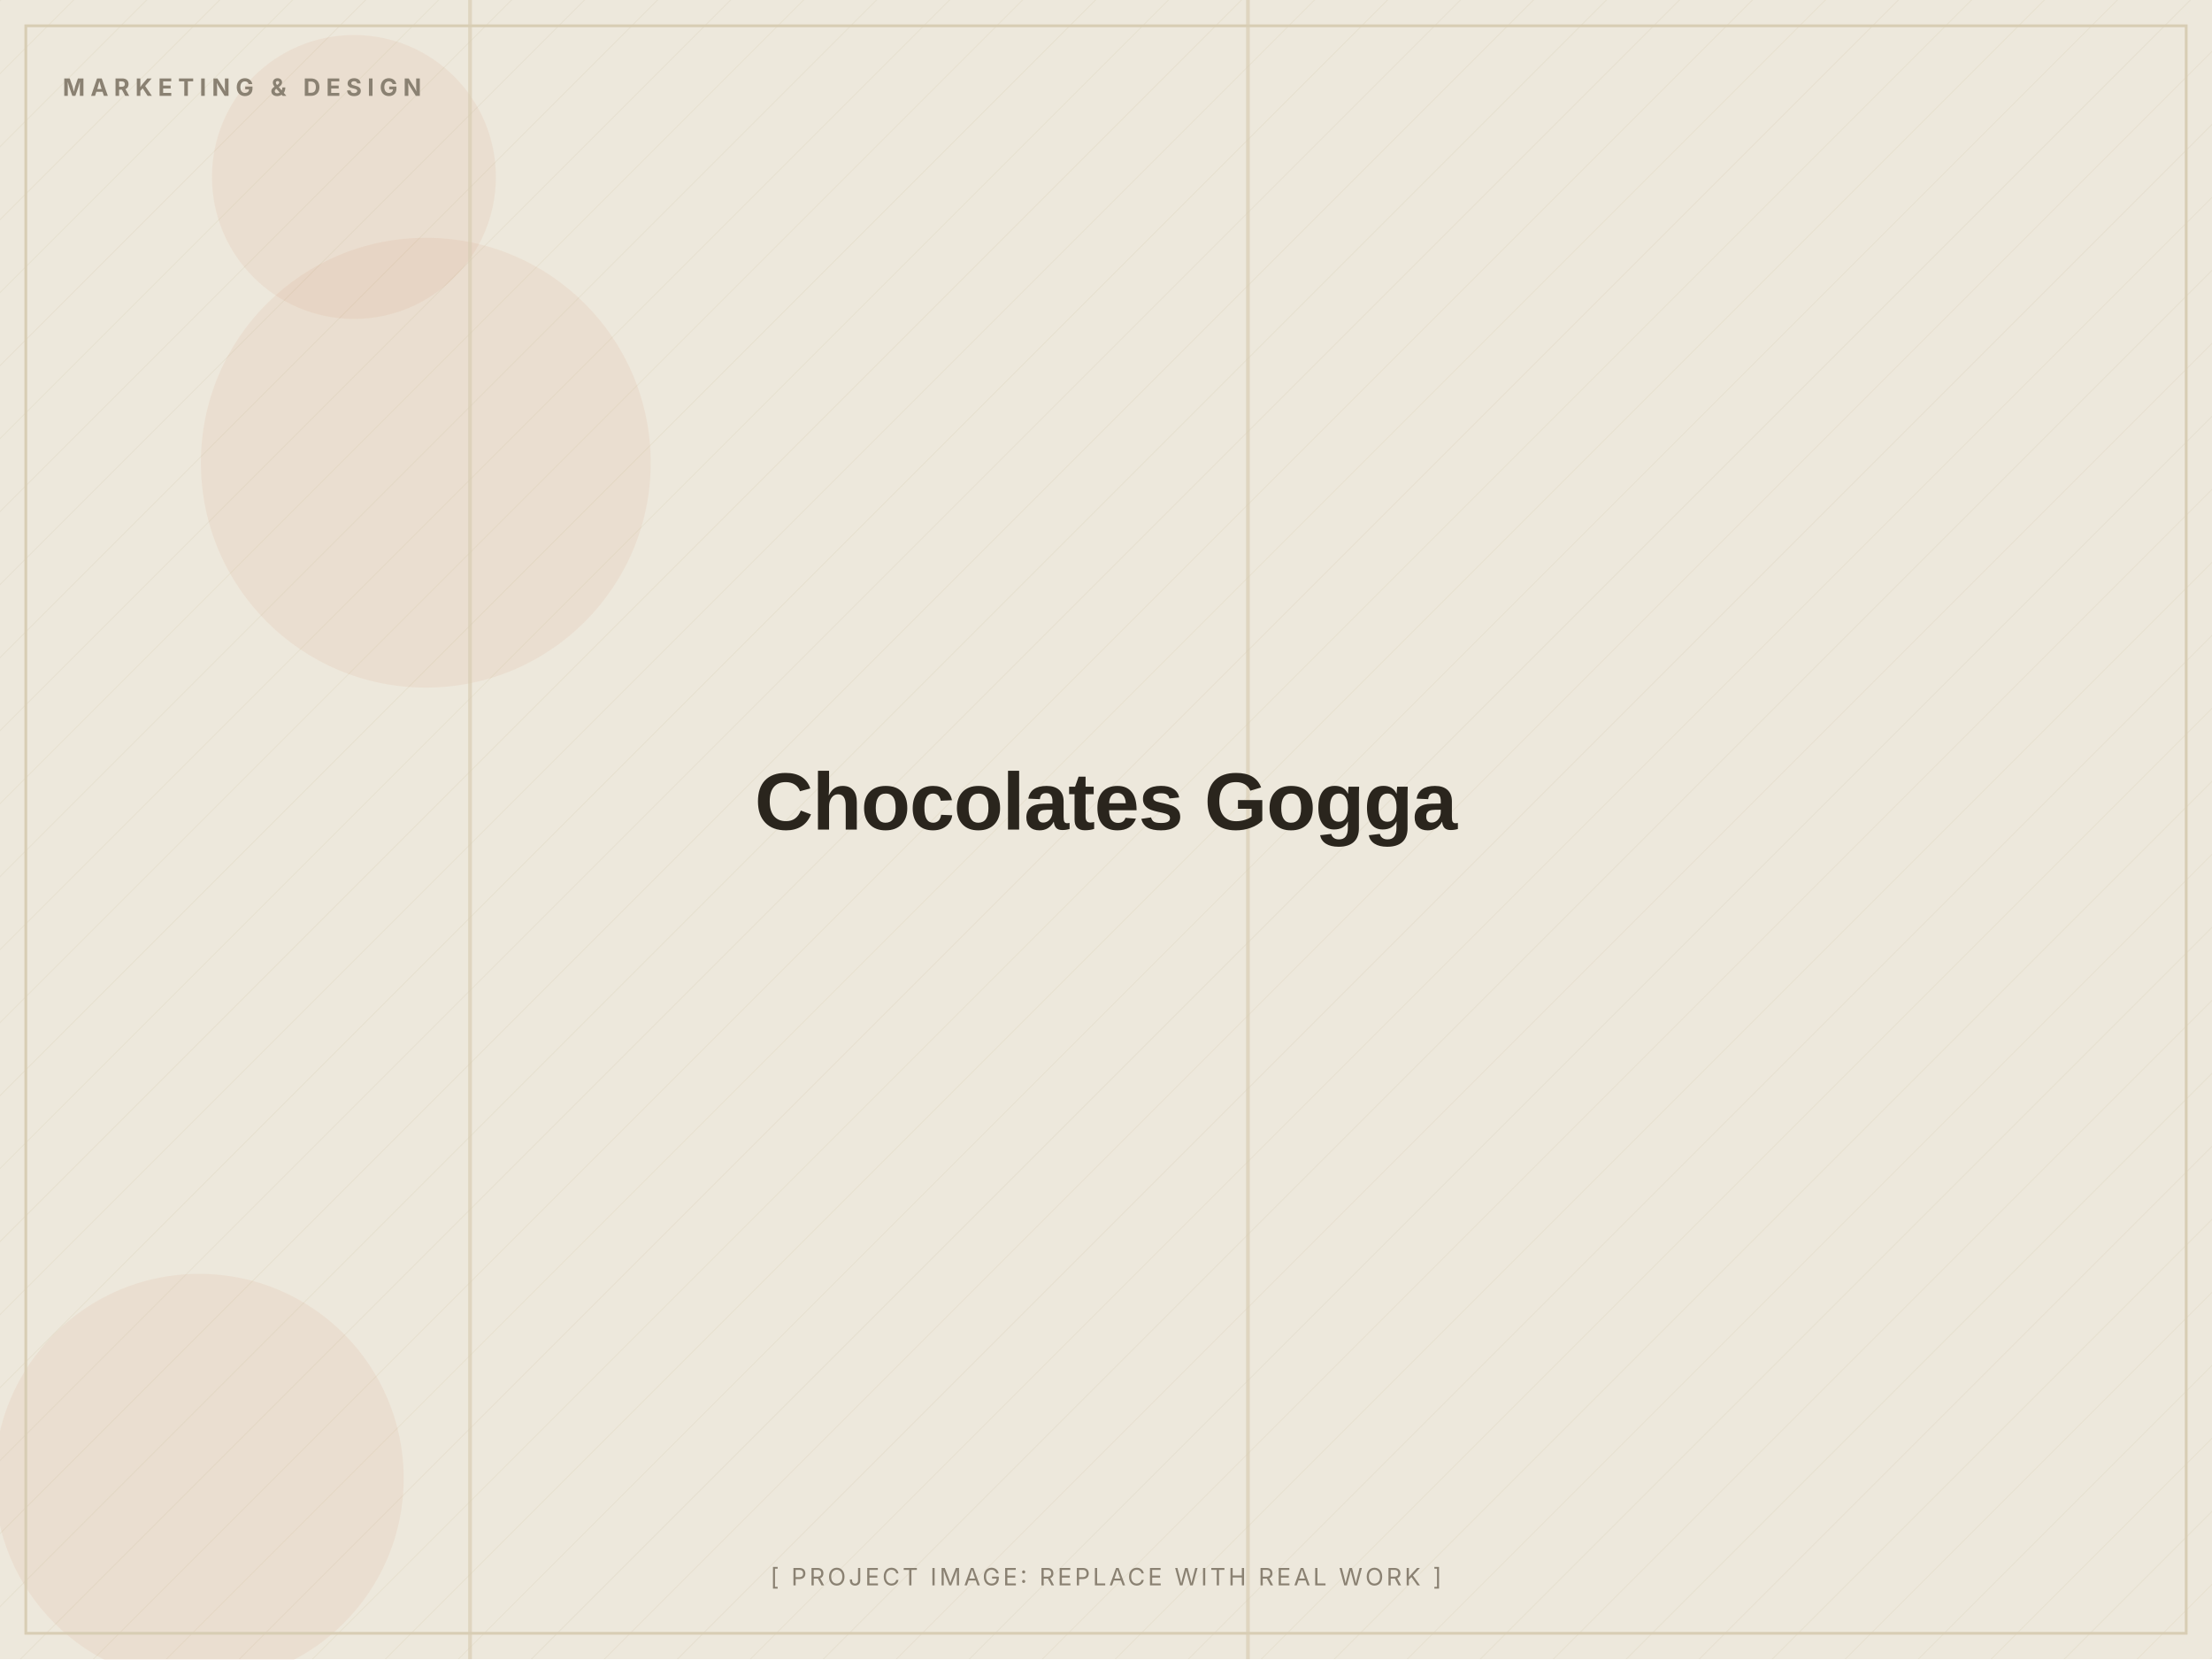
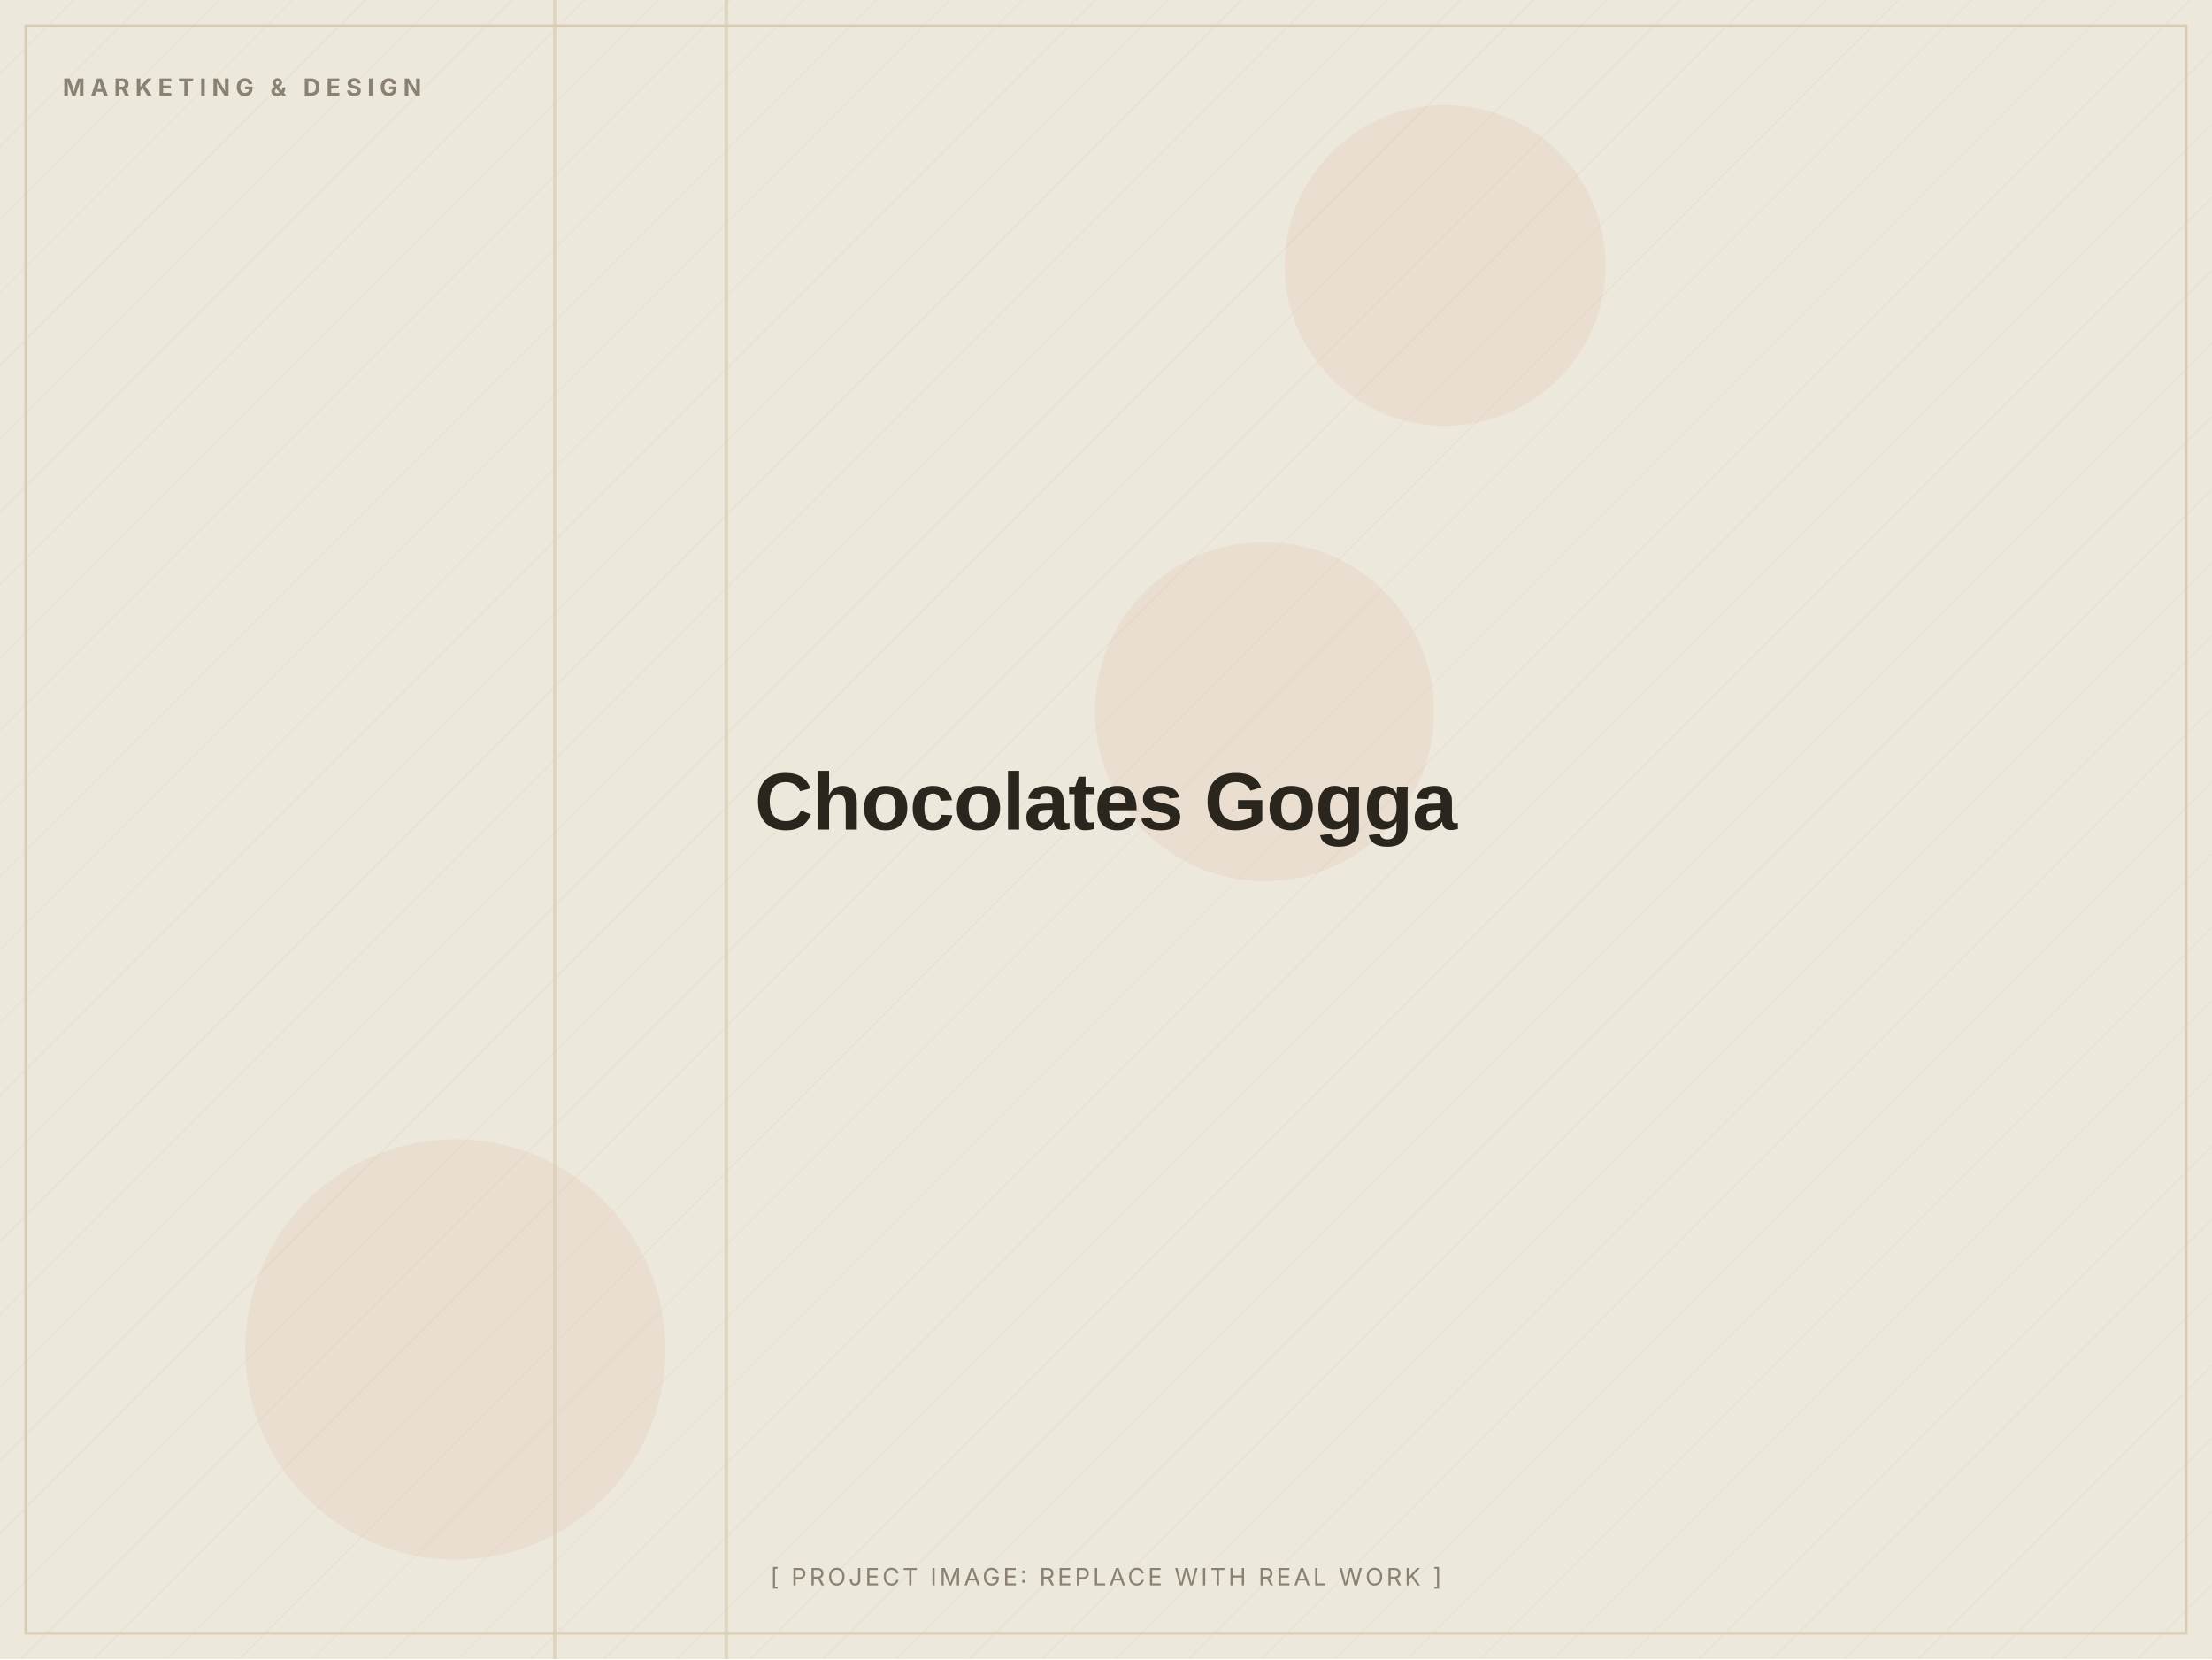
<svg xmlns="http://www.w3.org/2000/svg" width="1200" height="900" viewBox="0 0 1200 900" role="img" aria-label="Chocolates Gogga (placeholder image)">
  <defs>
    <pattern id="d" width="28" height="28" patternUnits="userSpaceOnUse" patternTransform="rotate(45)">
      <line x1="0" y1="0" x2="0" y2="28" stroke="#D8CDB4" stroke-width="1" opacity="0.5" />
    </pattern>
  </defs>
  <rect width="1200" height="900" fill="#EDE8DC" />
  <rect width="1200" height="900" fill="url(#d)" opacity="0.55" />
-   <circle cx="192" cy="96" r="77" fill="#C2410C" opacity="0.06" />
-   <circle cx="108" cy="802" r="111" fill="#C2410C" opacity="0.06" />
-   <circle cx="231" cy="251" r="122" fill="#C2410C" opacity="0.06" />
-   <rect x="254" y="0" width="2" height="900" fill="#D8CDB4" opacity="0.7" />
-   <rect x="676" y="0" width="2" height="900" fill="#D8CDB4" opacity="0.7" />
+   <circle cx="686" cy="386" r="92" fill="#C2410C" opacity="0.06" />
+   <circle cx="247" cy="732" r="114" fill="#C2410C" opacity="0.06" />
+   <circle cx="784" cy="144" r="87" fill="#C2410C" opacity="0.06" />
+   <rect x="393" y="0" width="2" height="900" fill="#D8CDB4" opacity="0.7" />
+   <rect x="300" y="0" width="2" height="900" fill="#D8CDB4" opacity="0.7" />
  <rect x="14" y="14" width="1172" height="872" fill="none" stroke="#D8CDB4" stroke-width="1.5" />
  <text x="34" y="52" font-family="Inter, Arial, sans-serif" font-weight="700" font-size="13" letter-spacing="3" fill="#8A8172">MARKETING &amp; DESIGN</text>
  <text x="600.0" y="450.0" text-anchor="middle" font-family="Archivo, Arial, sans-serif" font-weight="800" font-size="44" letter-spacing="-0.5" fill="#2A251D">Chocolates Gogga</text>
  <text x="600.0" y="860" text-anchor="middle" font-family="Inter, Arial, sans-serif" font-size="13" letter-spacing="1.5" fill="#8A8172">[ PROJECT IMAGE: REPLACE WITH REAL WORK ]</text>
</svg>
